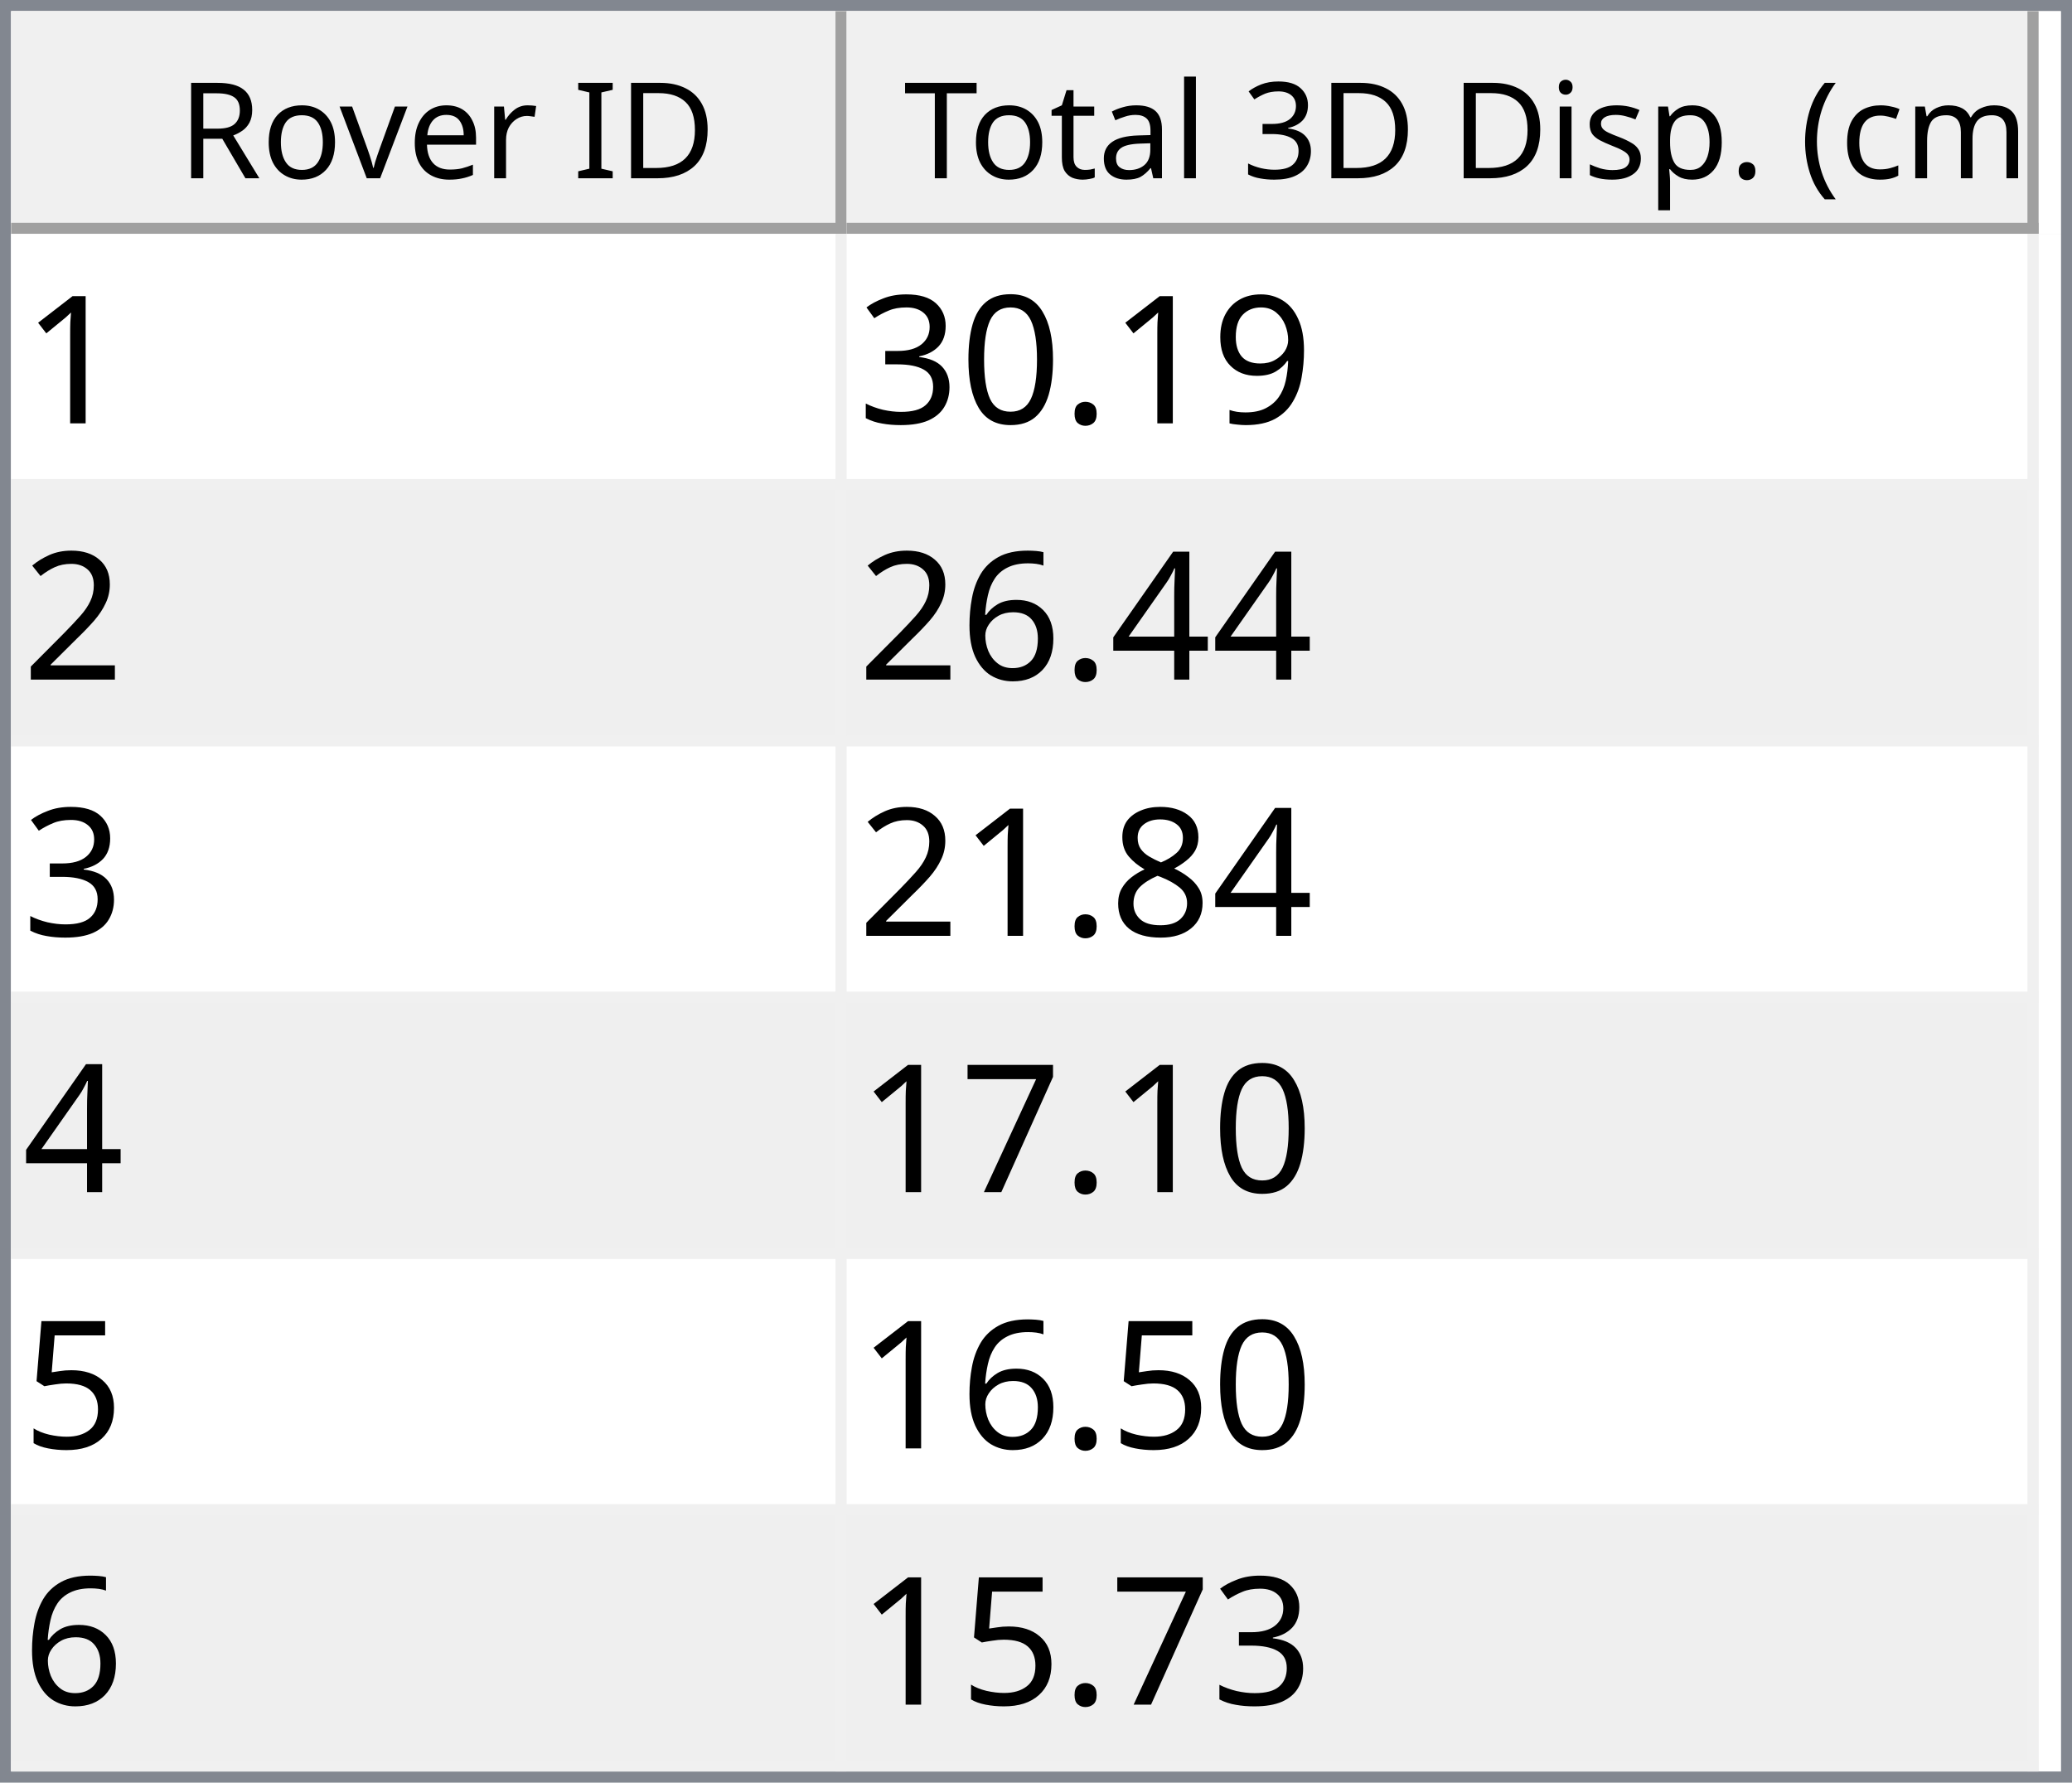
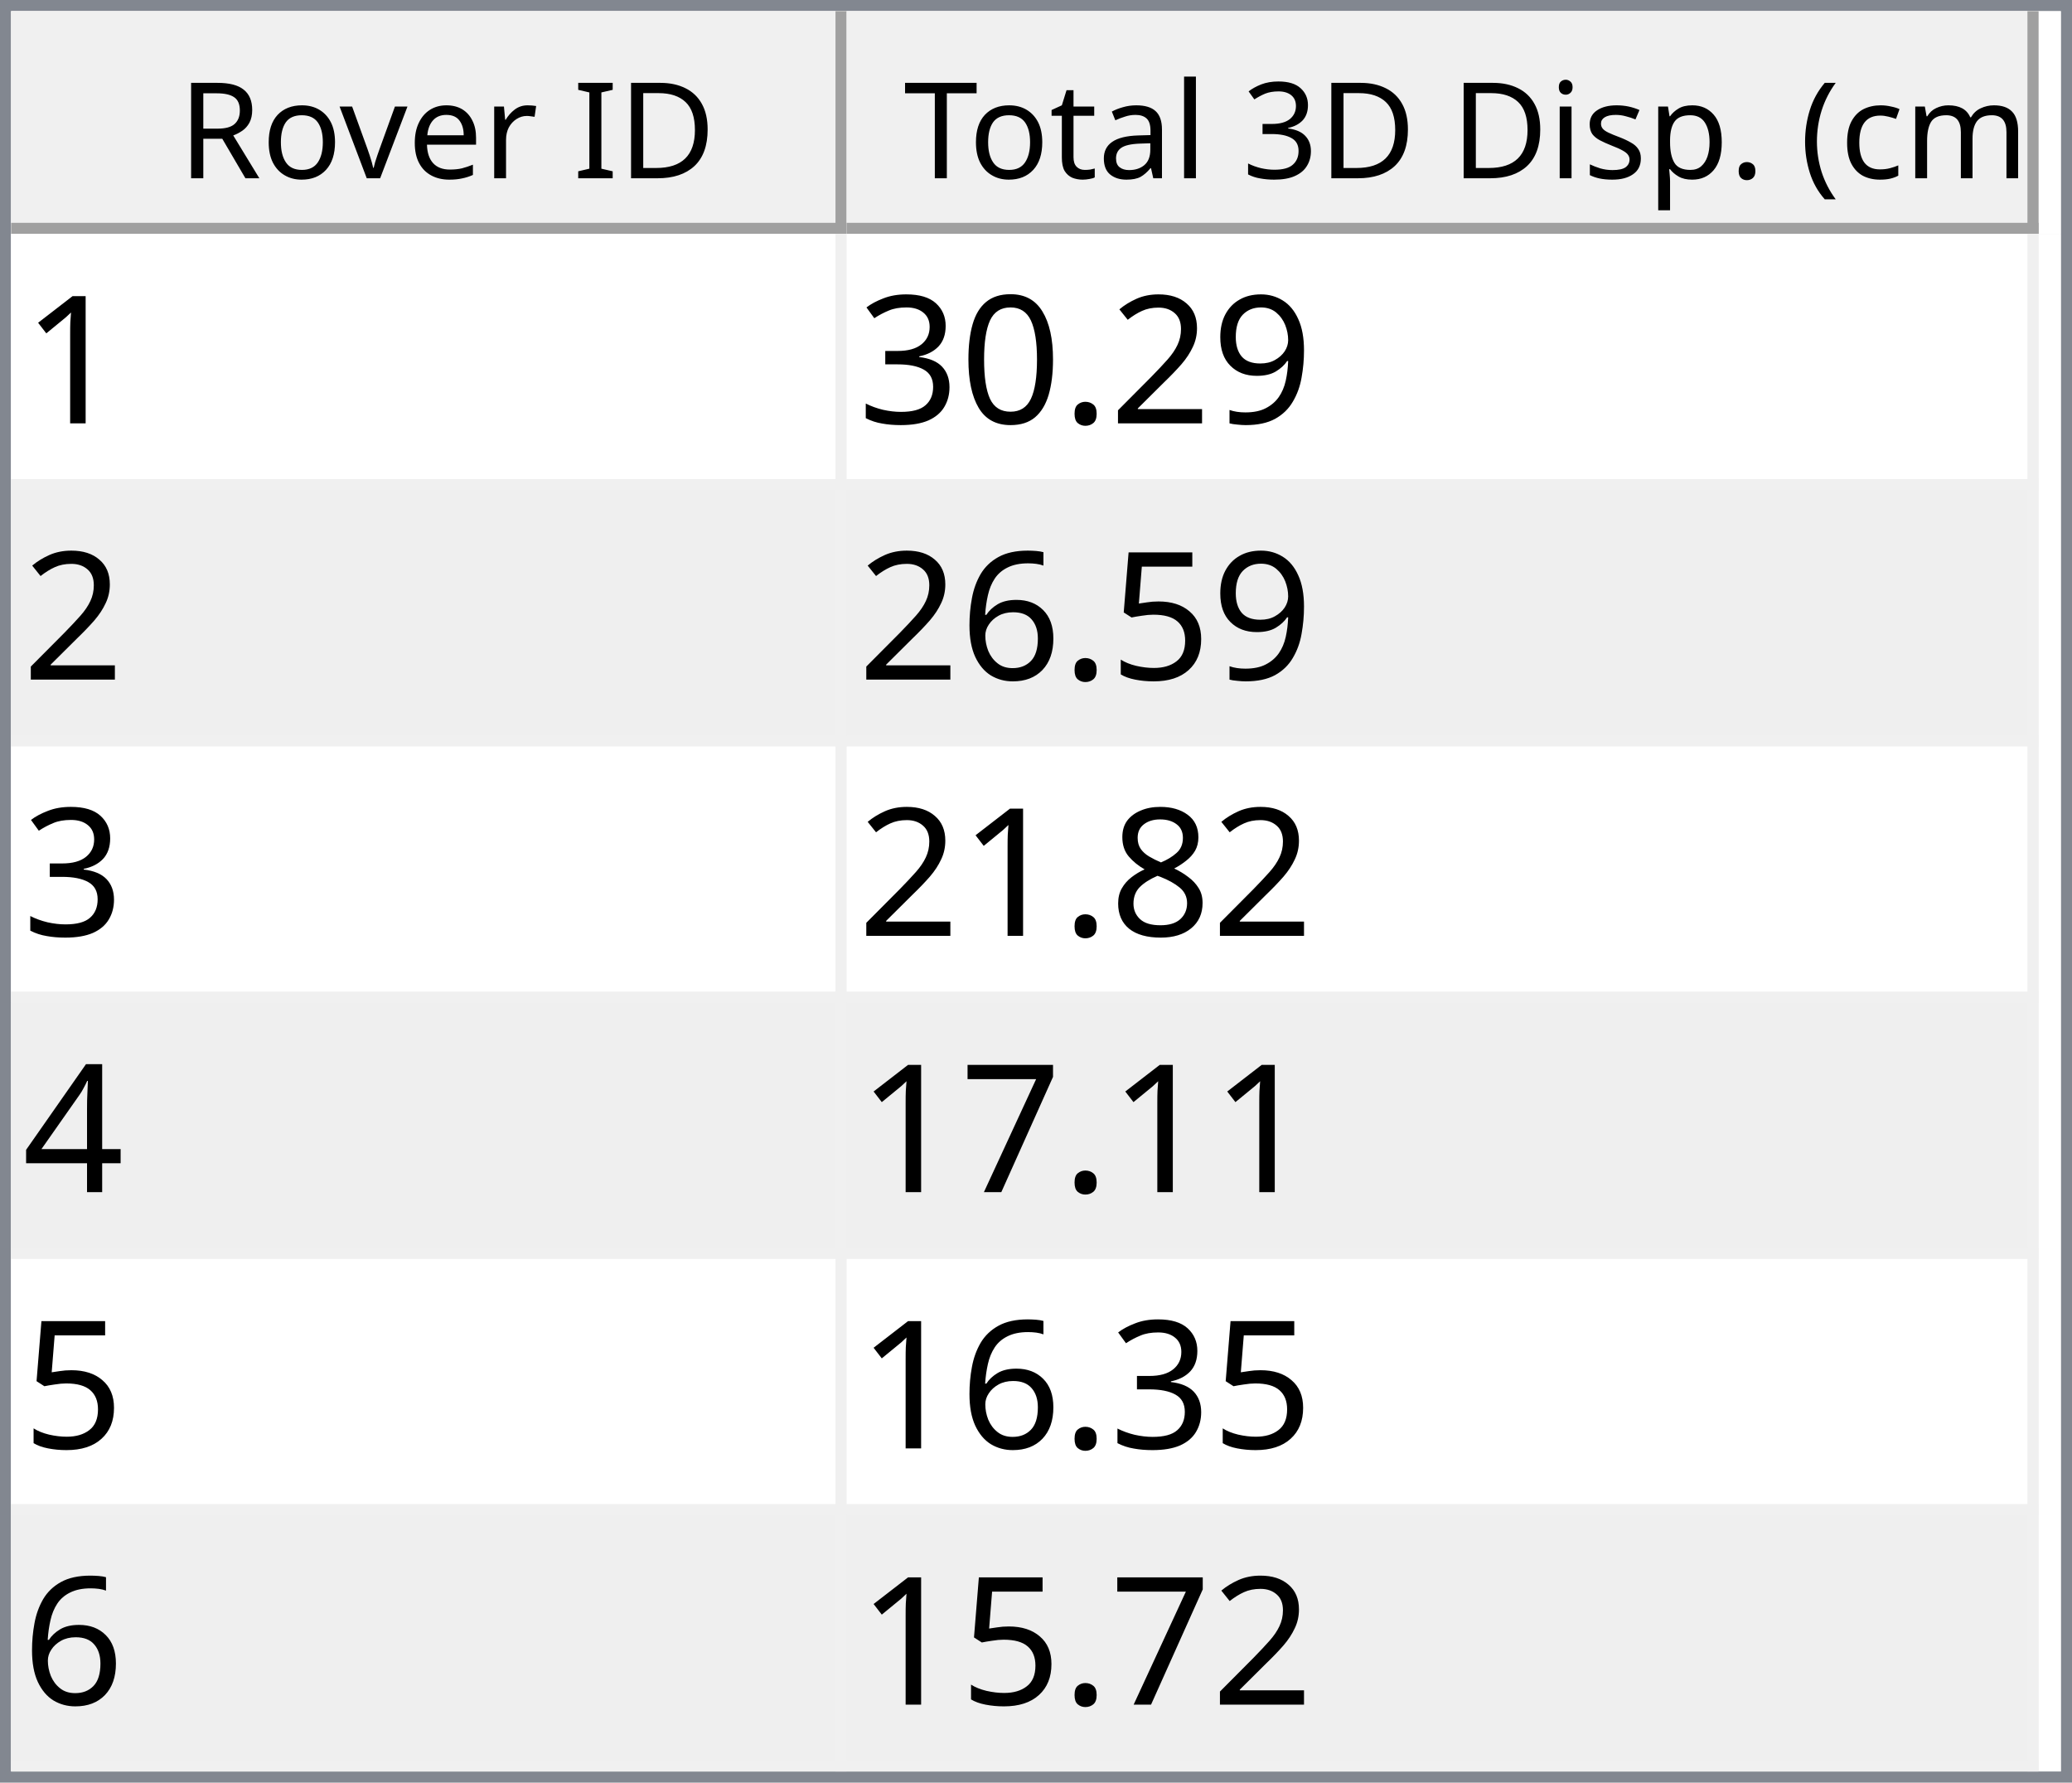
<svg xmlns="http://www.w3.org/2000/svg" style="fill-opacity:1; color-rendering:auto; color-interpolation:auto; text-rendering:auto; stroke:black; stroke-linecap:square; stroke-miterlimit:10; shape-rendering:auto; stroke-opacity:1; fill:black; stroke-dasharray:none; font-weight:normal; stroke-width:1; font-family:'Dialog'; font-style:normal; stroke-linejoin:miter; font-size:12px; stroke-dashoffset:0; image-rendering:auto;" width="186" height="160">
  <defs id="genericDefs" />
  <g>
    <defs id="defs1">
      <clipPath clipPathUnits="userSpaceOnUse" id="clipPath1">
        <path d="M0 0 L186 0 L186 160 L0 160 L0 0 Z" />
      </clipPath>
      <clipPath clipPathUnits="userSpaceOnUse" id="clipPath2">
        <path d="M0 0 L0 160 L186 160 L186 0 Z" />
      </clipPath>
      <clipPath clipPathUnits="userSpaceOnUse" id="clipPath3">
        <path d="M0 0 L0 20 L184 20 L184 0 Z" />
      </clipPath>
      <clipPath clipPathUnits="userSpaceOnUse" id="clipPath4">
        <path d="M0 0 L0 20 L75 20 L75 0 Z" />
      </clipPath>
      <clipPath clipPathUnits="userSpaceOnUse" id="clipPath5">
        <path d="M1 1 L1 19 L74 19 L74 1 Z" />
      </clipPath>
      <clipPath clipPathUnits="userSpaceOnUse" id="clipPath6">
        <path d="M0 0 L0 18 L73 18 L73 0 Z" />
      </clipPath>
      <clipPath clipPathUnits="userSpaceOnUse" id="clipPath7">
        <path d="M-0.5 -0.5 L-0.5 19.5 L74.5 19.5 L74.5 -0.5 Z" />
      </clipPath>
      <clipPath clipPathUnits="userSpaceOnUse" id="clipPath8">
        <path d="M0 0 L0 20 L107 20 L107 0 Z" />
      </clipPath>
      <clipPath clipPathUnits="userSpaceOnUse" id="clipPath9">
        <path d="M1 1 L1 19 L106 19 L106 1 Z" />
      </clipPath>
      <clipPath clipPathUnits="userSpaceOnUse" id="clipPath10">
        <path d="M0 0 L0 18 L105 18 L105 0 Z" />
      </clipPath>
      <clipPath clipPathUnits="userSpaceOnUse" id="clipPath11">
        <path d="M-0.5 -0.5 L-0.5 19.5 L106.5 19.5 L106.5 -0.5 Z" />
      </clipPath>
      <clipPath clipPathUnits="userSpaceOnUse" id="clipPath12">
        <path d="M0 0 L0 138 L184 138 L184 0 Z" />
      </clipPath>
      <clipPath clipPathUnits="userSpaceOnUse" id="clipPath13">
        <path d="M0 0 L0 138 L182 138 L182 0 Z" />
      </clipPath>
      <clipPath clipPathUnits="userSpaceOnUse" id="clipPath14">
        <path d="M-0.5 -0.5 L-0.5 137.5 L181.5 137.5 L181.5 -0.5 Z" />
      </clipPath>
      <clipPath clipPathUnits="userSpaceOnUse" id="clipPath15">
        <path d="M0 0 L0 22 L74 22 L74 0 Z" />
      </clipPath>
      <clipPath clipPathUnits="userSpaceOnUse" id="clipPath16">
        <path d="M0 0 L0 22 L106 22 L106 0 Z" />
      </clipPath>
      <font horiz-adv-x="64.551" id="font1">
        <font-face ascent="107.91" descent="25.098" units-per-em="100" style="font-style:normal; font-family:Segoe UI; font-weight:normal;" />
        <missing-glyph horiz-adv-x="64.551" d="M8.109 0 L8.109 68.266 L56.453 68.266 L56.453 0 L8.109 0 ZM15.328 7.234 L49.219 7.234 L49.219 61.031 L15.328 61.031 L15.328 7.234 Z" />
        <glyph unicode="D" horiz-adv-x="70.117" d="M9.188 0 L9.188 70.016 L28.516 70.016 Q65.531 70.016 65.531 35.891 Q65.531 19.672 55.25 9.836 Q44.969 0 27.734 0 L9.188 0 ZM17.391 62.594 L17.391 7.422 L27.828 7.422 Q41.609 7.422 49.273 14.797 Q56.938 22.172 56.938 35.688 Q56.938 62.594 28.328 62.594 L17.391 62.594 Z" />
        <glyph unicode="I" horiz-adv-x="26.611" d="M17.391 0 L9.188 0 L9.188 70.016 L17.391 70.016 L17.391 0 Z" />
        <glyph unicode=" " horiz-adv-x="27.393" d="" />
        <glyph unicode="r" horiz-adv-x="34.766" d="M34.188 41.891 Q32.078 43.5 28.125 43.5 Q23 43.5 19.555 38.672 Q16.109 33.844 16.109 25.484 L16.109 0 L8.109 0 L8.109 50 L16.109 50 L16.109 39.703 L16.312 39.703 Q18.016 44.969 21.531 47.922 Q25.047 50.875 29.391 50.875 Q32.516 50.875 34.188 50.203 L34.188 41.891 Z" />
        <glyph unicode="e" horiz-adv-x="52.295" d="M48.297 23 L12.984 23 Q13.188 14.656 17.484 10.109 Q21.781 5.562 29.297 5.562 Q37.75 5.562 44.828 11.141 L44.828 3.609 Q38.234 -1.172 27.391 -1.172 Q16.797 -1.172 10.742 5.641 Q4.688 12.453 4.688 24.812 Q4.688 36.469 11.305 43.82 Q17.922 51.172 27.734 51.172 Q37.547 51.172 42.922 44.828 Q48.297 38.484 48.297 27.203 L48.297 23 ZM40.094 29.781 Q40.047 36.719 36.75 40.578 Q33.453 44.438 27.594 44.438 Q21.922 44.438 17.969 40.383 Q14.016 36.328 13.094 29.781 L40.094 29.781 Z" />
        <glyph unicode="v" horiz-adv-x="47.9" d="M47.406 50 L27.484 0 L19.625 0 L0.688 50 L9.469 50 L22.172 13.672 Q23.578 9.672 23.922 6.688 L24.125 6.688 Q24.609 10.453 25.688 13.484 L38.969 50 L47.406 50 Z" />
        <glyph unicode="o" horiz-adv-x="58.594" d="M29 -1.172 Q17.922 -1.172 11.305 5.836 Q4.688 12.844 4.688 24.422 Q4.688 37.016 11.57 44.094 Q18.453 51.172 30.172 51.172 Q41.359 51.172 47.633 44.289 Q53.906 37.406 53.906 25.203 Q53.906 13.234 47.141 6.031 Q40.375 -1.172 29 -1.172 ZM29.594 44.438 Q21.875 44.438 17.383 39.188 Q12.891 33.938 12.891 24.703 Q12.891 15.828 17.43 10.695 Q21.969 5.562 29.594 5.562 Q37.359 5.562 41.531 10.594 Q45.703 15.625 45.703 24.906 Q45.703 34.281 41.531 39.359 Q37.359 44.438 29.594 44.438 Z" />
        <glyph unicode="R" horiz-adv-x="59.814" d="M59.375 0 L49.609 0 L37.891 19.625 Q36.281 22.359 34.766 24.289 Q33.25 26.219 31.664 27.438 Q30.078 28.656 28.25 29.219 Q26.422 29.781 24.125 29.781 L17.391 29.781 L17.391 0 L9.188 0 L9.188 70.016 L30.078 70.016 Q34.672 70.016 38.555 68.867 Q42.438 67.719 45.289 65.375 Q48.141 63.031 49.758 59.547 Q51.375 56.062 51.375 51.375 Q51.375 47.703 50.273 44.656 Q49.172 41.609 47.148 39.211 Q45.125 36.812 42.266 35.133 Q39.406 33.453 35.844 32.516 L35.844 32.328 Q37.594 31.547 38.891 30.547 Q40.188 29.547 41.359 28.18 Q42.531 26.812 43.68 25.078 Q44.828 23.344 46.234 21.047 L59.375 0 ZM17.391 62.594 L17.391 37.203 L28.516 37.203 Q31.594 37.203 34.203 38.133 Q36.812 39.062 38.719 40.797 Q40.625 42.531 41.703 45.047 Q42.781 47.562 42.781 50.688 Q42.781 56.297 39.141 59.445 Q35.5 62.594 28.609 62.594 L17.391 62.594 Z" />
        <glyph unicode=")" horiz-adv-x="30.176" d="M8.297 -15.922 L1.172 -15.922 Q16.406 2.344 16.406 26.812 Q16.406 51.469 1.078 70.016 L8.297 70.016 Q23.531 52.156 23.531 26.703 Q23.531 1.375 8.297 -15.922 Z" />
        <glyph unicode="m" horiz-adv-x="86.133" d="M79.109 0 L71.094 0 L71.094 28.719 Q71.094 37.016 68.531 40.727 Q65.969 44.438 59.906 44.438 Q54.781 44.438 51.195 39.75 Q47.609 35.062 47.609 28.516 L47.609 0 L39.594 0 L39.594 29.688 Q39.594 44.438 28.219 44.438 Q22.953 44.438 19.531 40.016 Q16.109 35.594 16.109 28.516 L16.109 0 L8.109 0 L8.109 50 L16.109 50 L16.109 42.094 L16.312 42.094 Q21.625 51.172 31.844 51.172 Q36.969 51.172 40.773 48.312 Q44.578 45.453 46 40.828 Q51.562 51.172 62.594 51.172 Q79.109 51.172 79.109 30.812 L79.109 0 Z" />
        <glyph unicode="c" horiz-adv-x="46.191" d="M42.188 2.297 Q36.422 -1.172 28.516 -1.172 Q17.828 -1.172 11.258 5.789 Q4.688 12.75 4.688 23.828 Q4.688 36.188 11.766 43.68 Q18.844 51.172 30.672 51.172 Q37.25 51.172 42.281 48.734 L42.281 40.531 Q36.719 44.438 30.375 44.438 Q22.703 44.438 17.797 38.945 Q12.891 33.453 12.891 24.516 Q12.891 15.719 17.508 10.641 Q22.125 5.562 29.891 5.562 Q36.422 5.562 42.188 9.906 L42.188 2.297 Z" />
        <glyph unicode="(" horiz-adv-x="30.176" d="M29.109 -15.922 L21.969 -15.922 Q6.844 1.375 6.844 26.703 Q6.844 52.156 21.969 70.016 L29.203 70.016 Q13.875 51.469 13.875 26.812 Q13.875 2.344 29.109 -15.922 Z" />
        <glyph unicode="." horiz-adv-x="21.68" d="M10.891 -1.078 Q8.641 -1.078 7.055 0.539 Q5.469 2.156 5.469 4.391 Q5.469 6.641 7.055 8.273 Q8.641 9.906 10.891 9.906 Q13.188 9.906 14.797 8.273 Q16.406 6.641 16.406 4.391 Q16.406 2.156 14.797 0.539 Q13.188 -1.078 10.891 -1.078 Z" />
        <glyph unicode="p" horiz-adv-x="58.789" d="M16.312 7.234 L16.109 7.234 L16.109 -23 L8.109 -23 L8.109 50 L16.109 50 L16.109 41.219 L16.312 41.219 Q22.219 51.172 33.594 51.172 Q43.266 51.172 48.688 44.461 Q54.109 37.75 54.109 26.469 Q54.109 13.922 48 6.375 Q41.891 -1.172 31.297 -1.172 Q21.578 -1.172 16.312 7.234 ZM16.109 27.391 L16.109 20.406 Q16.109 14.203 20.141 9.883 Q24.172 5.562 30.375 5.562 Q37.641 5.562 41.773 11.133 Q45.906 16.703 45.906 26.609 Q45.906 34.969 42.047 39.703 Q38.188 44.438 31.594 44.438 Q24.609 44.438 20.359 39.578 Q16.109 34.719 16.109 27.391 Z" />
        <glyph unicode="s" horiz-adv-x="42.432" d="M5.078 1.812 L5.078 10.406 Q11.625 5.562 19.484 5.562 Q30.031 5.562 30.031 12.594 Q30.031 14.594 29.125 15.992 Q28.219 17.391 26.68 18.461 Q25.141 19.531 23.07 20.383 Q21 21.234 18.609 22.172 Q15.281 23.484 12.766 24.828 Q10.25 26.172 8.57 27.859 Q6.891 29.547 6.031 31.695 Q5.172 33.844 5.172 36.719 Q5.172 40.234 6.789 42.945 Q8.406 45.656 11.086 47.484 Q13.766 49.312 17.211 50.242 Q20.656 51.172 24.312 51.172 Q30.812 51.172 35.938 48.922 L35.938 40.828 Q30.422 44.438 23.25 44.438 Q21 44.438 19.195 43.922 Q17.391 43.406 16.094 42.477 Q14.797 41.547 14.086 40.258 Q13.375 38.969 13.375 37.406 Q13.375 35.453 14.086 34.133 Q14.797 32.812 16.164 31.789 Q17.531 30.766 19.484 29.938 Q21.438 29.109 23.922 28.125 Q27.25 26.859 29.883 25.516 Q32.516 24.172 34.375 22.484 Q36.234 20.797 37.234 18.602 Q38.234 16.406 38.234 13.375 Q38.234 9.672 36.602 6.938 Q34.969 4.203 32.234 2.398 Q29.5 0.594 25.93 -0.289 Q22.359 -1.172 18.453 -1.172 Q10.75 -1.172 5.078 1.812 Z" />
        <glyph unicode="i" horiz-adv-x="24.219" d="M12.203 62.703 Q10.062 62.703 8.547 64.164 Q7.031 65.625 7.031 67.875 Q7.031 70.125 8.547 71.609 Q10.062 73.094 12.203 73.094 Q14.406 73.094 15.945 71.609 Q17.484 70.125 17.484 67.875 Q17.484 65.719 15.945 64.211 Q14.406 62.703 12.203 62.703 ZM16.109 0 L8.109 0 L8.109 50 L16.109 50 L16.109 0 Z" />
        <glyph unicode="3" horiz-adv-x="53.906" d="M46.531 19.828 Q46.531 15.094 44.75 11.211 Q42.969 7.328 39.719 4.57 Q36.469 1.812 31.93 0.297 Q27.391 -1.219 21.922 -1.219 Q11.922 -1.219 6 2.594 L6 11.188 Q13.094 5.609 22.219 5.609 Q25.875 5.609 28.828 6.539 Q31.781 7.469 33.906 9.227 Q36.031 10.984 37.18 13.477 Q38.328 15.969 38.328 19.094 Q38.328 32.812 18.797 32.812 L12.984 32.812 L12.984 39.594 L18.5 39.594 Q35.797 39.594 35.797 52.484 Q35.797 64.406 22.609 64.406 Q15.188 64.406 8.688 59.422 L8.688 67.188 Q15.375 71.188 24.609 71.188 Q29 71.188 32.57 69.969 Q36.141 68.75 38.68 66.555 Q41.219 64.359 42.609 61.281 Q44 58.203 44 54.5 Q44 40.672 30.031 36.719 L30.031 36.531 Q33.594 36.141 36.625 34.797 Q39.656 33.453 41.852 31.305 Q44.047 29.156 45.289 26.25 Q46.531 23.344 46.531 19.828 Z" />
        <glyph unicode="l" horiz-adv-x="24.219" d="M16.109 0 L8.109 0 L8.109 74.031 L16.109 74.031 L16.109 0 Z" />
        <glyph unicode="a" horiz-adv-x="50.879" d="M43.891 0 L35.891 0 L35.891 7.812 L35.688 7.812 Q30.469 -1.172 20.312 -1.172 Q12.844 -1.172 8.617 2.781 Q4.391 6.734 4.391 13.281 Q4.391 27.297 20.906 29.594 L35.891 31.688 Q35.891 44.438 25.594 44.438 Q16.547 44.438 9.281 38.281 L9.281 46.484 Q16.656 51.172 26.266 51.172 Q43.891 51.172 43.891 32.516 L43.891 0 ZM35.891 25.297 L23.828 23.641 Q18.266 22.859 15.43 20.875 Q12.594 18.891 12.594 13.875 Q12.594 10.203 15.211 7.883 Q17.828 5.562 22.172 5.562 Q28.125 5.562 32.008 9.742 Q35.891 13.922 35.891 20.312 L35.891 25.297 Z" />
        <glyph unicode="t" horiz-adv-x="33.887" d="M31.297 0.484 Q28.469 -1.078 23.828 -1.078 Q10.688 -1.078 10.688 13.578 L10.688 43.172 L2.094 43.172 L2.094 50 L10.688 50 L10.688 62.203 L18.703 64.797 L18.703 50 L31.297 50 L31.297 43.172 L18.703 43.172 L18.703 14.984 Q18.703 9.969 20.414 7.82 Q22.125 5.672 26.078 5.672 Q29.109 5.672 31.297 7.328 L31.297 0.484 Z" />
        <glyph unicode="T" horiz-adv-x="52.393" d="M50.594 62.594 L30.375 62.594 L30.375 0 L22.172 0 L22.172 62.594 L2 62.594 L2 70.016 L50.594 70.016 L50.594 62.594 Z" />
      </font>
      <font horiz-adv-x="75.0" id="font2">
        <font-face ascent="100.537" descent="21.973" units-per-em="100" style="font-style:normal; font-family:sans-serif; font-weight:normal;" />
        <missing-glyph horiz-adv-x="75.0" d="M12.5 0 L12.5 62.5 L62.5 62.5 L62.5 0 L12.5 0 ZM14.062 1.562 L60.938 1.562 L60.938 60.938 L14.062 60.938 L14.062 1.562 Z" />
        <glyph unicode="1" horiz-adv-x="55.615" d="M37.25 0 L28.469 0 L28.469 56 Q25.297 52.984 20.141 49.953 Q14.984 46.922 10.891 45.406 L10.891 53.906 Q18.266 57.375 23.781 62.305 Q29.297 67.234 31.594 71.875 L37.25 71.875 L37.25 0 Z" />
        <glyph unicode="9" horiz-adv-x="55.615" d="M5.469 16.547 L13.922 17.328 Q14.984 11.375 18.016 8.688 Q21.047 6 25.781 6 Q29.828 6 32.883 7.859 Q35.938 9.719 37.891 12.82 Q39.844 15.922 41.164 21.195 Q42.484 26.469 42.484 31.938 Q42.484 32.516 42.438 33.688 Q39.797 29.5 35.234 26.883 Q30.672 24.266 25.344 24.266 Q16.453 24.266 10.305 30.711 Q4.156 37.156 4.156 47.703 Q4.156 58.594 10.578 65.234 Q17 71.875 26.656 71.875 Q33.641 71.875 39.43 68.117 Q45.219 64.359 48.219 57.398 Q51.219 50.438 51.219 37.25 Q51.219 23.531 48.242 15.406 Q45.266 7.281 39.383 3.031 Q33.5 -1.219 25.594 -1.219 Q17.188 -1.219 11.867 3.445 Q6.547 8.109 5.469 16.547 ZM41.453 48.141 Q41.453 55.719 37.43 60.156 Q33.406 64.594 27.734 64.594 Q21.875 64.594 17.531 59.812 Q13.188 55.031 13.188 47.406 Q13.188 40.578 17.312 36.305 Q21.438 32.031 27.484 32.031 Q33.594 32.031 37.523 36.305 Q41.453 40.578 41.453 48.141 Z" />
+         <glyph unicode="2" horiz-adv-x="55.615" d="M50.344 8.453 L50.344 0 L3.031 0 Q2.938 3.172 4.047 6.109 Q5.859 10.938 9.836 15.625 Q13.812 20.312 21.344 26.469 Q33.016 36.031 37.117 41.625 Q41.219 47.219 41.219 52.203 Q41.219 57.422 37.477 61.008 Q33.734 64.594 27.734 64.594 Q21.391 64.594 17.578 60.789 Q13.766 56.984 13.719 50.25 L4.688 51.172 Q5.609 61.281 11.664 66.578 Q17.719 71.875 27.938 71.875 Q38.234 71.875 44.242 66.164 Q50.25 60.453 50.25 52 Q50.25 47.703 48.492 43.555 Q46.734 39.406 42.656 34.812 Q38.578 30.219 29.109 22.219 Q21.188 15.578 18.945 13.211 Q16.703 10.844 15.234 8.453 L50.344 8.453 Z" />
        <glyph unicode="." horiz-adv-x="27.783" d="M9.078 0 L9.078 10.016 L19.094 10.016 L19.094 0 L9.078 0 Z" />
        <glyph unicode="0" horiz-adv-x="55.615" d="M4.156 35.297 Q4.156 48 6.766 55.742 Q9.375 63.484 14.523 67.68 Q19.672 71.875 27.484 71.875 Q33.25 71.875 37.594 69.555 Q41.938 67.234 44.773 62.867 Q47.609 58.5 49.219 52.227 Q50.828 45.953 50.828 35.297 Q50.828 22.703 48.242 14.969 Q45.656 7.234 40.508 3.008 Q35.359 -1.219 27.484 -1.219 Q17.141 -1.219 11.234 6.203 Q4.156 15.141 4.156 35.297 ZM13.188 35.297 Q13.188 17.672 17.312 11.836 Q21.438 6 27.484 6 Q33.547 6 37.672 11.859 Q41.797 17.719 41.797 35.297 Q41.797 52.984 37.672 58.789 Q33.547 64.594 27.391 64.594 Q21.344 64.594 17.719 59.469 Q13.188 52.938 13.188 35.297 Z" />
        <glyph unicode="3" horiz-adv-x="55.615" d="M4.203 18.891 L12.984 20.062 Q14.5 12.594 18.141 9.297 Q21.781 6 27 6 Q33.203 6 37.477 10.297 Q41.75 14.594 41.75 20.953 Q41.75 27 37.797 30.93 Q33.844 34.859 27.734 34.859 Q25.25 34.859 21.531 33.891 L22.516 41.609 Q23.391 41.5 23.922 41.5 Q29.547 41.5 34.039 44.43 Q38.531 47.359 38.531 53.469 Q38.531 58.297 35.258 61.477 Q31.984 64.656 26.812 64.656 Q21.688 64.656 18.266 61.43 Q14.844 58.203 13.875 51.766 L5.078 53.328 Q6.688 62.156 12.398 67.016 Q18.109 71.875 26.609 71.875 Q32.469 71.875 37.398 69.359 Q42.328 66.844 44.945 62.5 Q47.562 58.156 47.562 53.266 Q47.562 48.641 45.07 44.828 Q42.578 41.016 37.703 38.766 Q44.047 37.312 47.562 32.695 Q51.078 28.078 51.078 21.141 Q51.078 11.766 44.242 5.25 Q37.406 -1.266 26.953 -1.266 Q17.531 -1.266 11.305 4.352 Q5.078 9.969 4.203 18.891 Z" />
-         <glyph unicode="2" horiz-adv-x="55.615" d="M50.344 8.453 L50.344 0 L3.031 0 Q2.938 3.172 4.047 6.109 Q5.859 10.938 9.836 15.625 Q13.812 20.312 21.344 26.469 Q33.016 36.031 37.117 41.625 Q41.219 47.219 41.219 52.203 Q41.219 57.422 37.477 61.008 Q33.734 64.594 27.734 64.594 Q21.391 64.594 17.578 60.789 Q13.766 56.984 13.719 50.25 L4.688 51.172 Q5.609 61.281 11.664 66.578 Q17.719 71.875 27.938 71.875 Q38.234 71.875 44.242 66.164 Q50.25 60.453 50.25 52 Q50.25 47.703 48.492 43.555 Q46.734 39.406 42.656 34.812 Q38.578 30.219 29.109 22.219 Q21.188 15.578 18.945 13.211 Q16.703 10.844 15.234 8.453 L50.344 8.453 Z" />
-         <glyph unicode="4" horiz-adv-x="55.615" d="M32.328 0 L32.328 17.141 L1.266 17.141 L1.266 25.203 L33.938 71.578 L41.109 71.578 L41.109 25.203 L50.781 25.203 L50.781 17.141 L41.109 17.141 L41.109 0 L32.328 0 ZM32.328 25.203 L32.328 57.469 L9.906 25.203 L32.328 25.203 Z" />
+         <glyph unicode="5" horiz-adv-x="55.615" d="M4.156 18.75 L13.375 19.531 Q14.406 12.797 18.141 9.398 Q21.875 6 27.156 6 Q33.5 6 37.891 10.789 Q42.281 15.578 42.281 23.484 Q42.281 31 38.062 35.352 Q33.844 39.703 27 39.703 Q22.75 39.703 19.336 37.773 Q15.922 35.844 13.969 32.766 L5.719 33.844 L12.641 70.609 L48.25 70.609 L48.25 62.203 L19.672 62.203 L15.828 42.969 Q22.266 47.469 29.344 47.469 Q38.719 47.469 45.164 40.969 Q51.609 34.469 51.609 24.266 Q51.609 14.547 45.953 7.469 Q39.062 -1.219 27.156 -1.219 Q17.391 -1.219 11.211 4.25 Q5.031 9.719 4.156 18.75 Z" />
        <glyph unicode="6" horiz-adv-x="55.615" d="M49.75 54.047 L41.016 53.375 Q39.844 58.547 37.703 60.891 Q34.125 64.656 28.906 64.656 Q24.703 64.656 21.531 62.312 Q17.391 59.281 14.992 53.469 Q12.594 47.656 12.5 36.922 Q15.672 41.75 20.266 44.094 Q24.859 46.438 29.891 46.438 Q38.672 46.438 44.852 39.969 Q51.031 33.5 51.031 23.25 Q51.031 16.5 48.125 10.719 Q45.219 4.938 40.141 1.859 Q35.062 -1.219 28.609 -1.219 Q17.625 -1.219 10.695 6.859 Q3.766 14.938 3.766 33.5 Q3.766 54.25 11.422 63.672 Q18.109 71.875 29.438 71.875 Q37.891 71.875 43.289 67.141 Q48.688 62.406 49.75 54.047 ZM13.875 23.188 Q13.875 18.656 15.797 14.508 Q17.719 10.359 21.188 8.18 Q24.656 6 28.469 6 Q34.031 6 38.039 10.492 Q42.047 14.984 42.047 22.703 Q42.047 30.125 38.086 34.398 Q34.125 38.672 28.125 38.672 Q22.172 38.672 18.023 34.398 Q13.875 30.125 13.875 23.188 Z" />
        <glyph unicode="8" horiz-adv-x="55.615" d="M17.672 38.812 Q12.203 40.828 9.57 44.539 Q6.938 48.25 6.938 53.422 Q6.938 61.234 12.555 66.555 Q18.172 71.875 27.484 71.875 Q36.859 71.875 42.578 66.43 Q48.297 60.984 48.297 53.172 Q48.297 48.188 45.68 44.508 Q43.062 40.828 37.75 38.812 Q44.344 36.672 47.781 31.883 Q51.219 27.094 51.219 20.453 Q51.219 11.281 44.727 5.031 Q38.234 -1.219 27.641 -1.219 Q17.047 -1.219 10.547 5.055 Q4.047 11.328 4.047 20.703 Q4.047 27.688 7.594 32.398 Q11.141 37.109 17.672 38.812 ZM15.922 53.719 Q15.922 48.641 19.195 45.414 Q22.469 42.188 27.688 42.188 Q32.766 42.188 36.016 45.383 Q39.266 48.578 39.266 53.219 Q39.266 58.062 35.914 61.359 Q32.562 64.656 27.594 64.656 Q22.562 64.656 19.242 61.43 Q15.922 58.203 15.922 53.719 ZM13.094 20.656 Q13.094 16.891 14.875 13.375 Q16.656 9.859 20.172 7.93 Q23.688 6 27.734 6 Q34.031 6 38.133 10.055 Q42.234 14.109 42.234 20.359 Q42.234 26.703 38.016 30.859 Q33.797 35.016 27.438 35.016 Q21.234 35.016 17.164 30.914 Q13.094 26.812 13.094 20.656 Z" />
+         <glyph unicode="4" horiz-adv-x="55.615" d="M32.328 0 L32.328 17.141 L1.266 17.141 L1.266 25.203 L33.938 71.578 L41.109 71.578 L41.109 25.203 L50.781 25.203 L50.781 17.141 L41.109 17.141 L41.109 0 L32.328 0 ZM32.328 25.203 L32.328 57.469 L9.906 25.203 L32.328 25.203 Z" />
        <glyph unicode="7" horiz-adv-x="55.615" d="M4.734 62.203 L4.734 70.656 L51.078 70.656 L51.078 63.812 Q44.234 56.547 37.523 44.484 Q30.812 32.422 27.156 19.672 Q24.516 10.688 23.781 0 L14.75 0 Q14.891 8.453 18.062 20.414 Q21.234 32.375 27.172 43.484 Q33.109 54.594 39.797 62.203 L4.734 62.203 Z" />
-         <glyph unicode="5" horiz-adv-x="55.615" d="M4.156 18.75 L13.375 19.531 Q14.406 12.797 18.141 9.398 Q21.875 6 27.156 6 Q33.5 6 37.891 10.789 Q42.281 15.578 42.281 23.484 Q42.281 31 38.062 35.352 Q33.844 39.703 27 39.703 Q22.75 39.703 19.336 37.773 Q15.922 35.844 13.969 32.766 L5.719 33.844 L12.641 70.609 L48.25 70.609 L48.25 62.203 L19.672 62.203 L15.828 42.969 Q22.266 47.469 29.344 47.469 Q38.719 47.469 45.164 40.969 Q51.609 34.469 51.609 24.266 Q51.609 14.547 45.953 7.469 Q39.062 -1.219 27.156 -1.219 Q17.391 -1.219 11.211 4.25 Q5.031 9.719 4.156 18.75 Z" />
      </font>
    </defs>
    <g style="fill:white; stroke:white;">
      <rect x="0" y="0" width="186" style="clip-path:url(#clipPath1); stroke:none;" height="160" />
    </g>
    <g style="fill:white; text-rendering:optimizeSpeed; color-rendering:optimizeSpeed; image-rendering:optimizeSpeed; shape-rendering:crispEdges; stroke:white; color-interpolation:sRGB;">
      <rect x="0" width="186" height="160" y="0" style="stroke:none;" />
      <path style="stroke:none;" d="M0 160 L186 160 L186 0 L0 0 Z" />
    </g>
    <g style="fill:rgb(240,240,240); font-family:'Segoe UI'; stroke:rgb(240,240,240);">
      <rect x="0" y="0" width="186" style="clip-path:url(#clipPath2); stroke:none;" height="160" />
    </g>
    <g style="fill:rgb(130,135,144); font-family:'Segoe UI'; stroke:rgb(130,135,144);">
      <path d="M0 0 L186 0 L186 160 L0 160 L0 0 ZM1 1 L185 1 L185 159 L1 159 L1 1 Z" style="fill-rule:evenodd; clip-path:url(#clipPath2); stroke:none;" />
    </g>
    <g style="fill:white; font-family:'Segoe UI'; stroke:white;" transform="translate(1,1)">
      <rect x="0" y="0" width="184" style="clip-path:url(#clipPath3); stroke:none;" height="20" />
    </g>
    <g style="fill:rgb(240,240,240); font-family:'Segoe UI'; stroke:rgb(240,240,240);" transform="translate(1,1)">
      <rect x="0" y="0" width="75" style="clip-path:url(#clipPath4); stroke:none;" height="20" />
    </g>
    <g style="font-family:'Segoe UI';" transform="translate(2,2)">
      <text x="14" xml:space="preserve" y="14" style="clip-path:url(#clipPath6); stroke:none;">Rover ID</text>
    </g>
    <g style="fill:rgb(160,160,160); font-family:'Segoe UI'; stroke:rgb(160,160,160); stroke-linejoin:bevel;" transform="translate(1.5,1.5)">
      <line x1="74" x2="74" y1="0" style="fill:none; clip-path:url(#clipPath7);" y2="19" />
    </g>
    <g style="fill:rgb(160,160,160); font-family:'Segoe UI'; stroke:rgb(160,160,160); stroke-linejoin:bevel;" transform="matrix(1,0,0,1,1,1) translate(0.5,0.5)">
      <line x1="0" x2="74" y1="19" style="fill:none; clip-path:url(#clipPath7);" y2="19" />
    </g>
    <g style="fill:rgb(240,240,240); font-family:'Segoe UI'; stroke:rgb(240,240,240);" transform="translate(76,1)">
      <rect x="0" y="0" width="107" style="clip-path:url(#clipPath8); stroke:none;" height="20" />
    </g>
    <g style="font-family:'Segoe UI';" transform="translate(77,2)">
      <text x="1" xml:space="preserve" y="14" style="clip-path:url(#clipPath10); stroke:none;"> Total 3D Disp. (cm)</text>
    </g>
    <g style="fill:rgb(160,160,160); font-family:'Segoe UI'; stroke:rgb(160,160,160); stroke-linejoin:bevel;" transform="translate(76.5,1.5)">
      <line x1="106" x2="106" y1="0" style="fill:none; clip-path:url(#clipPath11);" y2="19" />
    </g>
    <g style="fill:rgb(160,160,160); font-family:'Segoe UI'; stroke:rgb(160,160,160); stroke-linejoin:bevel;" transform="matrix(1,0,0,1,76,1) translate(0.5,0.5)">
      <line x1="0" x2="106" y1="19" style="fill:none; clip-path:url(#clipPath11);" y2="19" />
    </g>
    <g style="fill:white; font-family:'Segoe UI'; stroke:white;" transform="translate(1,21)">
      <rect x="0" y="0" width="184" style="clip-path:url(#clipPath12); stroke:none;" height="138" />
    </g>
    <g style="fill:rgb(240,240,240); font-size:16px; font-family:sans-serif; stroke:rgb(240,240,240);" transform="translate(1,21)">
      <rect x="0" y="0" width="182" style="clip-path:url(#clipPath13); stroke:none;" height="138" />
      <line transform="translate(0.5,0.5)" x1="0" x2="181" y1="22" style="clip-path:url(#clipPath14); fill:none; stroke-linejoin:bevel;" y2="22" />
    </g>
    <g transform="matrix(1,0,0,1,1,21) translate(0.5,0.5)" style="fill:rgb(240,240,240); font-size:16px; font-family:sans-serif; stroke:rgb(240,240,240); stroke-linejoin:bevel;">
      <line x1="0" x2="181" y1="45" style="fill:none; clip-path:url(#clipPath14);" y2="45" />
    </g>
    <g transform="matrix(1,0,0,1,1,21) translate(0.5,0.5)" style="fill:rgb(240,240,240); font-size:16px; font-family:sans-serif; stroke:rgb(240,240,240); stroke-linejoin:bevel;">
      <line x1="0" x2="181" y1="68" style="fill:none; clip-path:url(#clipPath14);" y2="68" />
    </g>
    <g transform="matrix(1,0,0,1,1,21) translate(0.5,0.5)" style="fill:rgb(240,240,240); font-size:16px; font-family:sans-serif; stroke:rgb(240,240,240); stroke-linejoin:bevel;">
      <line x1="0" x2="181" y1="91" style="fill:none; clip-path:url(#clipPath14);" y2="91" />
    </g>
    <g transform="matrix(1,0,0,1,1,21) translate(0.5,0.5)" style="fill:rgb(240,240,240); font-size:16px; font-family:sans-serif; stroke:rgb(240,240,240); stroke-linejoin:bevel;">
      <line x1="0" x2="181" y1="114" style="fill:none; clip-path:url(#clipPath14);" y2="114" />
    </g>
    <g transform="matrix(1,0,0,1,1,21) translate(0.5,0.5)" style="fill:rgb(240,240,240); font-size:16px; font-family:sans-serif; stroke:rgb(240,240,240); stroke-linejoin:bevel;">
      <line x1="0" x2="181" y1="137" style="fill:none; clip-path:url(#clipPath14);" y2="137" />
    </g>
    <g transform="matrix(1,0,0,1,1,21) translate(0.5,0.5)" style="fill:rgb(240,240,240); font-size:16px; font-family:sans-serif; stroke:rgb(240,240,240); stroke-linejoin:bevel;">
      <line x1="74" x2="74" y1="0" style="fill:none; clip-path:url(#clipPath14);" y2="137" />
    </g>
    <g transform="matrix(1,0,0,1,1,21) translate(0.5,0.5)" style="fill:rgb(240,240,240); font-size:16px; font-family:sans-serif; stroke:rgb(240,240,240); stroke-linejoin:bevel;">
      <line x1="181" x2="181" y1="0" style="fill:none; clip-path:url(#clipPath14);" y2="137" />
    </g>
    <g style="fill:white; font-size:16px; font-family:sans-serif; stroke:white;" transform="matrix(1,0,0,1,1,21)">
      <rect x="0" y="0" width="74" style="clip-path:url(#clipPath15); stroke:none;" height="22" />
      <text x="1" y="17" style="fill:black; clip-path:url(#clipPath15); stroke:none;" xml:space="preserve">1</text>
    </g>
    <g style="fill:white; font-size:16px; font-family:sans-serif; stroke:white;" transform="matrix(1,0,0,1,1,21) translate(75,0)">
      <rect x="0" y="0" width="106" style="clip-path:url(#clipPath16); stroke:none;" height="22" />
-       <text x="1" y="17" style="fill:black; clip-path:url(#clipPath16); stroke:none;" xml:space="preserve">30.19</text>
+       <text x="1" y="17" style="fill:black; clip-path:url(#clipPath16); stroke:none;" xml:space="preserve">30.29</text>
    </g>
    <g style="fill:rgb(239,239,239); font-size:16px; font-family:sans-serif; stroke:rgb(239,239,239);" transform="matrix(1,0,0,1,1,21) translate(0,23)">
      <rect x="0" y="0" width="74" style="clip-path:url(#clipPath15); stroke:none;" height="22" />
      <text x="1" y="17" style="fill:black; clip-path:url(#clipPath15); stroke:none;" xml:space="preserve">2</text>
    </g>
    <g style="fill:rgb(239,239,239); font-size:16px; font-family:sans-serif; stroke:rgb(239,239,239);" transform="matrix(1,0,0,1,1,21) translate(75,23)">
      <rect x="0" y="0" width="106" style="clip-path:url(#clipPath16); stroke:none;" height="22" />
-       <text x="1" y="17" style="fill:black; clip-path:url(#clipPath16); stroke:none;" xml:space="preserve">26.44</text>
+       <text x="1" y="17" style="fill:black; clip-path:url(#clipPath16); stroke:none;" xml:space="preserve">26.59</text>
    </g>
    <g style="fill:white; font-size:16px; font-family:sans-serif; stroke:white;" transform="matrix(1,0,0,1,1,21) translate(0,46)">
      <rect x="0" y="0" width="74" style="clip-path:url(#clipPath15); stroke:none;" height="22" />
      <text x="1" y="17" style="fill:black; clip-path:url(#clipPath15); stroke:none;" xml:space="preserve">3</text>
    </g>
    <g style="fill:white; font-size:16px; font-family:sans-serif; stroke:white;" transform="matrix(1,0,0,1,1,21) translate(75,46)">
      <rect x="0" y="0" width="106" style="clip-path:url(#clipPath16); stroke:none;" height="22" />
-       <text x="1" y="17" style="fill:black; clip-path:url(#clipPath16); stroke:none;" xml:space="preserve">21.84</text>
+       <text x="1" y="17" style="fill:black; clip-path:url(#clipPath16); stroke:none;" xml:space="preserve">21.82</text>
    </g>
    <g style="fill:rgb(239,239,239); font-size:16px; font-family:sans-serif; stroke:rgb(239,239,239);" transform="matrix(1,0,0,1,1,21) translate(0,69)">
      <rect x="0" y="0" width="74" style="clip-path:url(#clipPath15); stroke:none;" height="22" />
      <text x="1" y="17" style="fill:black; clip-path:url(#clipPath15); stroke:none;" xml:space="preserve">4</text>
    </g>
    <g style="fill:rgb(239,239,239); font-size:16px; font-family:sans-serif; stroke:rgb(239,239,239);" transform="matrix(1,0,0,1,1,21) translate(75,69)">
      <rect x="0" y="0" width="106" style="clip-path:url(#clipPath16); stroke:none;" height="22" />
-       <text x="1" y="17" style="fill:black; clip-path:url(#clipPath16); stroke:none;" xml:space="preserve">17.10</text>
+       <text x="1" y="17" style="fill:black; clip-path:url(#clipPath16); stroke:none;" xml:space="preserve">17.11</text>
    </g>
    <g style="fill:white; font-size:16px; font-family:sans-serif; stroke:white;" transform="matrix(1,0,0,1,1,21) translate(0,92)">
      <rect x="0" y="0" width="74" style="clip-path:url(#clipPath15); stroke:none;" height="22" />
      <text x="1" y="17" style="fill:black; clip-path:url(#clipPath15); stroke:none;" xml:space="preserve">5</text>
    </g>
    <g style="fill:white; font-size:16px; font-family:sans-serif; stroke:white;" transform="matrix(1,0,0,1,1,21) translate(75,92)">
      <rect x="0" y="0" width="106" style="clip-path:url(#clipPath16); stroke:none;" height="22" />
-       <text x="1" y="17" style="fill:black; clip-path:url(#clipPath16); stroke:none;" xml:space="preserve">16.50</text>
+       <text x="1" y="17" style="fill:black; clip-path:url(#clipPath16); stroke:none;" xml:space="preserve">16.35</text>
    </g>
    <g style="fill:rgb(239,239,239); font-size:16px; font-family:sans-serif; stroke:rgb(239,239,239);" transform="matrix(1,0,0,1,1,21) translate(0,115)">
      <rect x="0" y="0" width="74" style="clip-path:url(#clipPath15); stroke:none;" height="22" />
      <text x="1" y="17" style="fill:black; clip-path:url(#clipPath15); stroke:none;" xml:space="preserve">6</text>
    </g>
    <g style="fill:rgb(239,239,239); font-size:16px; font-family:sans-serif; stroke:rgb(239,239,239);" transform="matrix(1,0,0,1,1,21) translate(75,115)">
      <rect x="0" y="0" width="106" style="clip-path:url(#clipPath16); stroke:none;" height="22" />
-       <text x="1" y="17" style="fill:black; clip-path:url(#clipPath16); stroke:none;" xml:space="preserve">15.73</text>
+       <text x="1" y="17" style="fill:black; clip-path:url(#clipPath16); stroke:none;" xml:space="preserve">15.72</text>
    </g>
  </g>
</svg>
